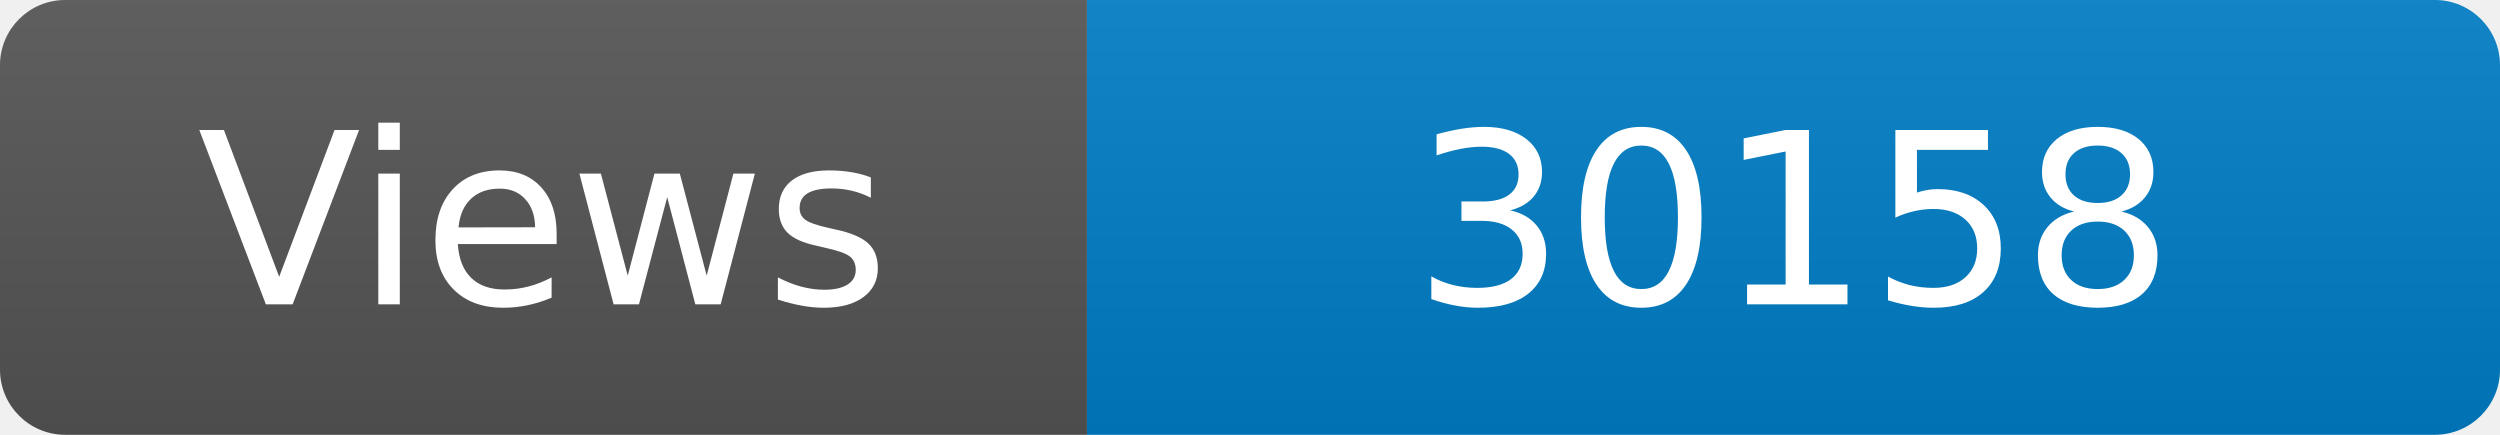
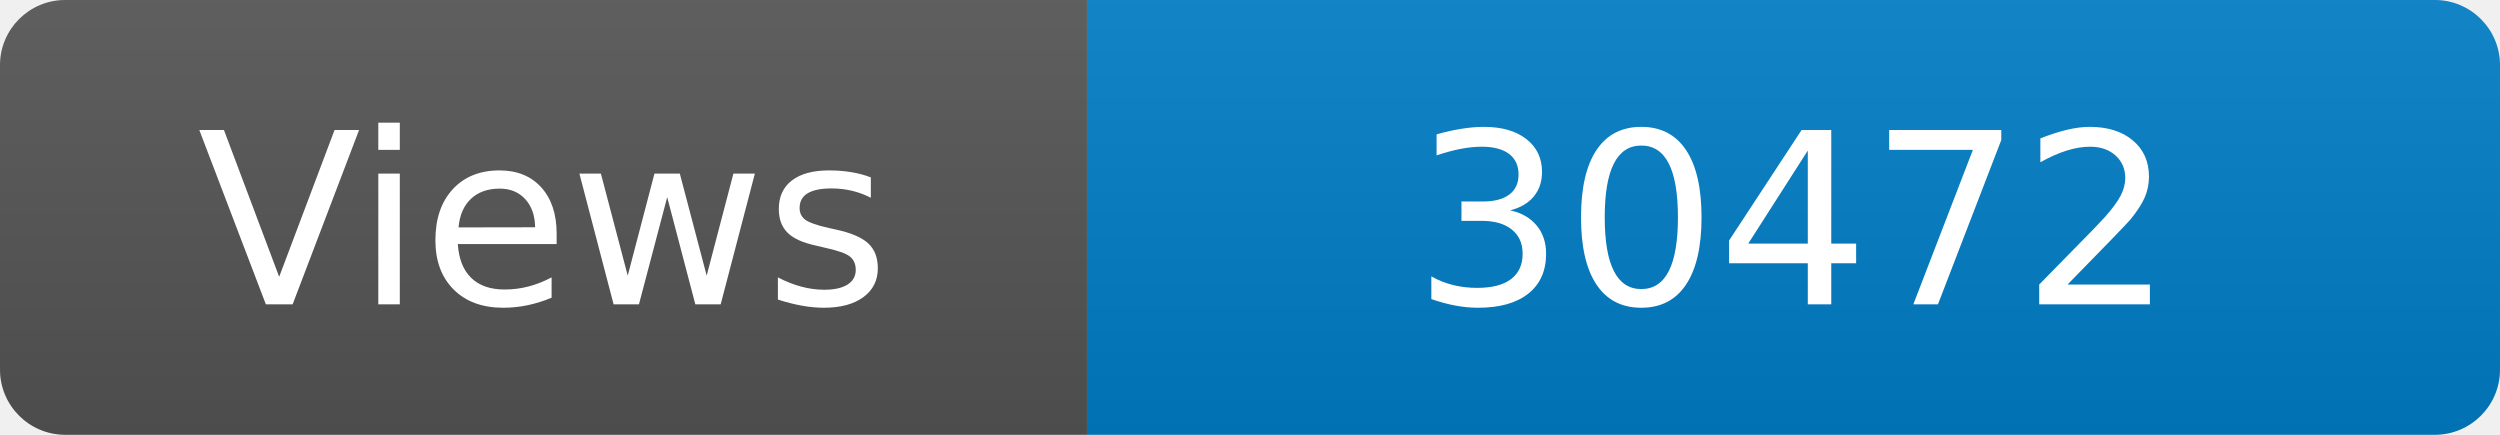
<svg xmlns="http://www.w3.org/2000/svg" width="115" height="20" role="img" aria-label="Maintained?: yes">
  <linearGradient id="s" x2="0" y2="100%">
    <stop offset="0" stop-color="#bbb" stop-opacity=".1" />
    <stop offset="1" stop-opacity=".1" />
  </linearGradient>
  <clipPath id="r">
    <rect width="115" height="20" rx="3" fill="#fff" />
  </clipPath>
  <g clip-path="url(#r)">
    <rect width="50" height="20" fill="#555" />
    <rect x="50" width="160" height="20" fill="#007ec6" />
    <rect width="115" height="20" fill="url(#s)" />
  </g>
  <g fill="#fff" text-anchor="middle" font-family="Verdana,Geneva,DejaVu Sans,sans-serif" font-size="110">
    <text x="250" y="140" transform="scale(.1)" fill="#fff">Views</text>
-     <text x="825" y="140" transform="scale(.1)" fill="#fff">30158</text>
+     <text x="825" y="140" transform="scale(.1)" fill="#fff">30472</text>
  </g>
</svg>
